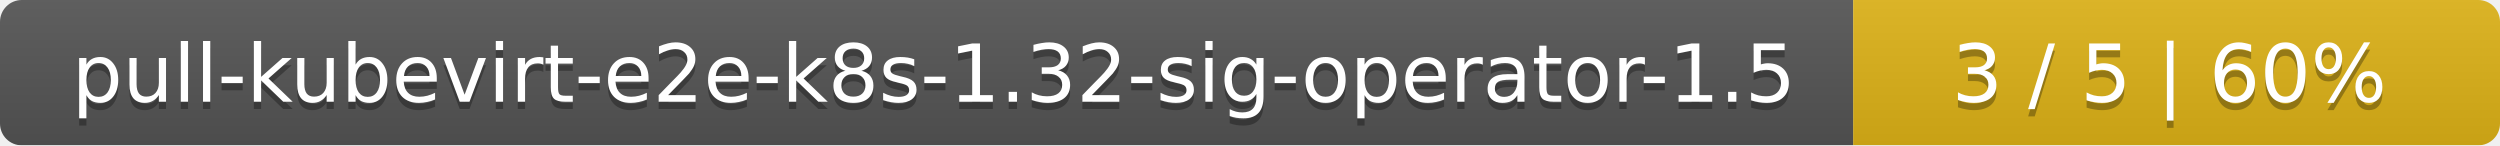
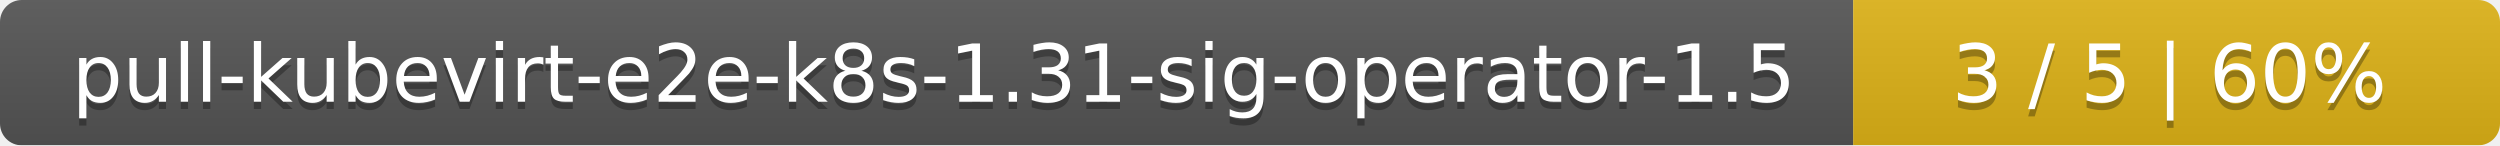
<svg xmlns="http://www.w3.org/2000/svg" width="344" height="20">
  <linearGradient id="smooth" x2="0" y2="100%">
    <stop offset="0" stop-color="#bbb" stop-opacity=".1" />
    <stop offset="1" stop-opacity=".1" />
  </linearGradient>
  <mask id="round">
    <rect width="344" height="20" rx="3" fill="#fff" />
  </mask>
  <g mask="url(#round)">
    <rect width="255" height="20" fill="#555" />
    <rect x="255" width="89" height="20" fill="#dfb317" />
    <rect width="344" height="20" fill="url(#smooth)" />
  </g>
  <g fill="#fff" text-anchor="middle" font-family="DejaVu Sans,Verdana,Geneva,sans-serif" font-size="11">
-     <text x="128.5" y="15" fill="#010101" fill-opacity=".3">pull-kubevirt-e2e-k8s-1.32-sig-operator-1.5</text>
-     <text x="128.5" y="14">pull-kubevirt-e2e-k8s-1.32-sig-operator-1.5</text>
+     <text x="128.5" y="15" fill="#010101" fill-opacity=".3">pull-kubevirt-e2e-k8s-1.31-sig-operator-1.5</text>
+     <text x="128.5" y="14">pull-kubevirt-e2e-k8s-1.31-sig-operator-1.5</text>
    <text x="298.5" y="15" fill="#010101" fill-opacity=".3">3 / 5    |    60%</text>
    <text x="298.5" y="14">3 / 5    |    60%</text>
  </g>
</svg>
